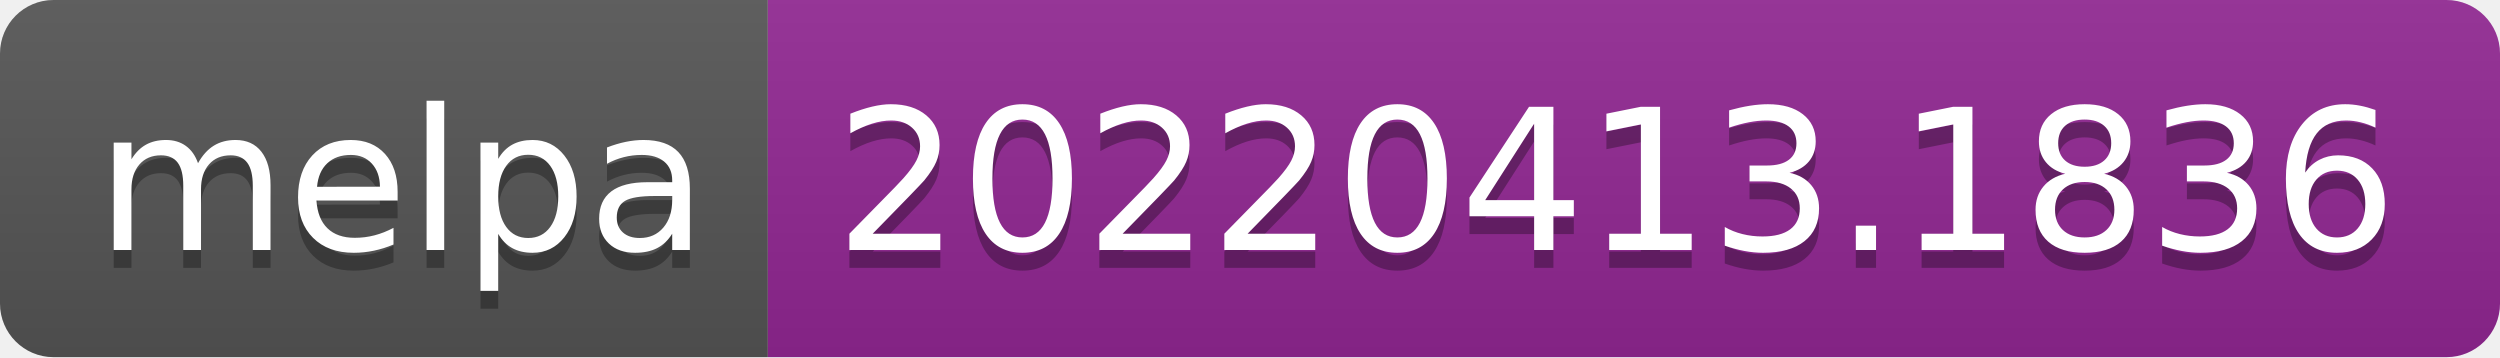
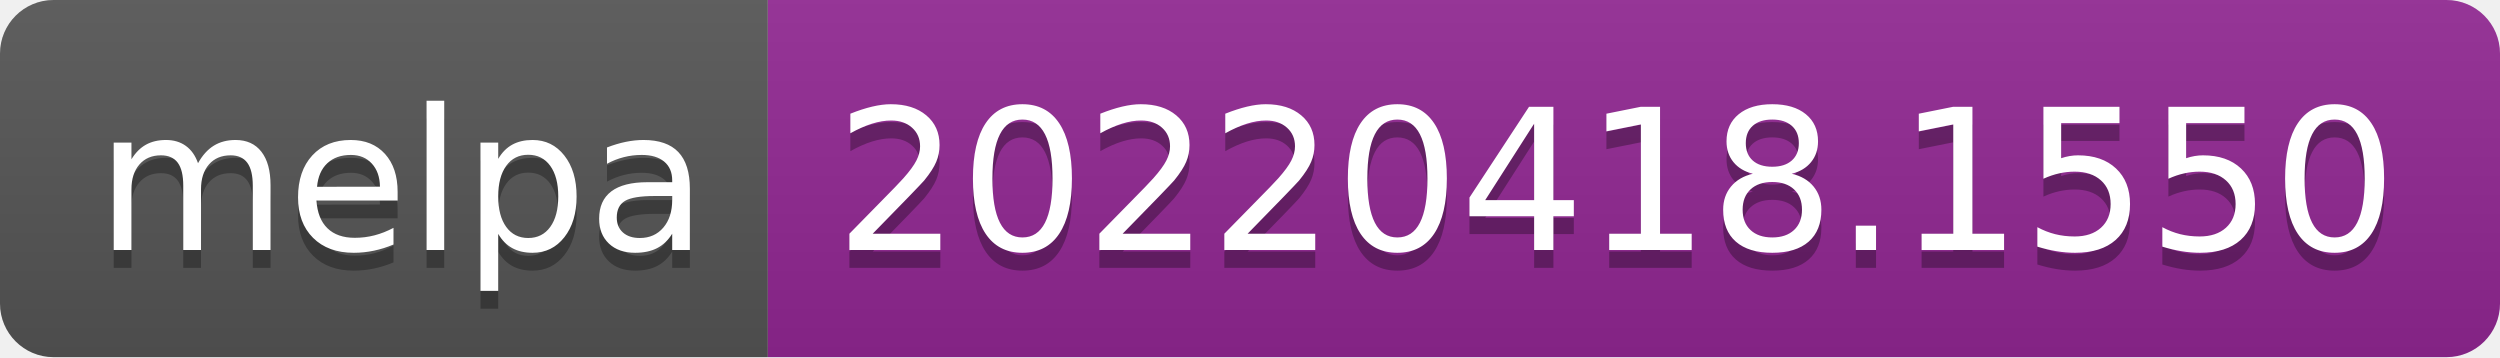
- <svg xmlns="http://www.w3.org/2000/svg" width="140" height="20" role="img" aria-label="melpa: 20220413.1836">
+ <svg xmlns="http://www.w3.org/2000/svg" width="140" height="20" role="img" aria-label="melpa: 20220418.1550">
  <linearGradient id="s" x2="0" y2="100%">
    <stop offset="0" stop-color="#bbb" stop-opacity=".1" />
    <stop offset="1" stop-opacity=".1" />
  </linearGradient>
  <clipPath id="r">
    <rect width="140" height="20" rx="3" fill="#fff" />
  </clipPath>
  <g clip-path="url(#r)">
    <rect width="43" height="20" fill="#555" />
    <rect x="43" width="97" height="20" fill="#922793" />
    <rect width="140" height="20" fill="url(#s)" />
  </g>
  <g fill="#fff" text-anchor="middle" font-family="Verdana,Geneva,DejaVu Sans,sans-serif" text-rendering="geometricPrecision" font-size="110">
    <text aria-hidden="true" x="225" y="150" fill="#010101" fill-opacity=".3" transform="scale(.1)" textLength="330">melpa</text>
    <text x="225" y="140" transform="scale(.1)" fill="#fff" textLength="330">melpa</text>
-     <text aria-hidden="true" x="905" y="150" fill="#010101" fill-opacity=".3" transform="scale(.1)" textLength="870">20220413.1836</text>
-     <text x="905" y="140" transform="scale(.1)" fill="#fff" textLength="870">20220413.1836</text>
+     <text aria-hidden="true" x="905" y="150" fill="#010101" fill-opacity=".3" transform="scale(.1)" textLength="870">20220418.1550</text>
+     <text x="905" y="140" transform="scale(.1)" fill="#fff" textLength="870">20220418.1550</text>
  </g>
</svg>
